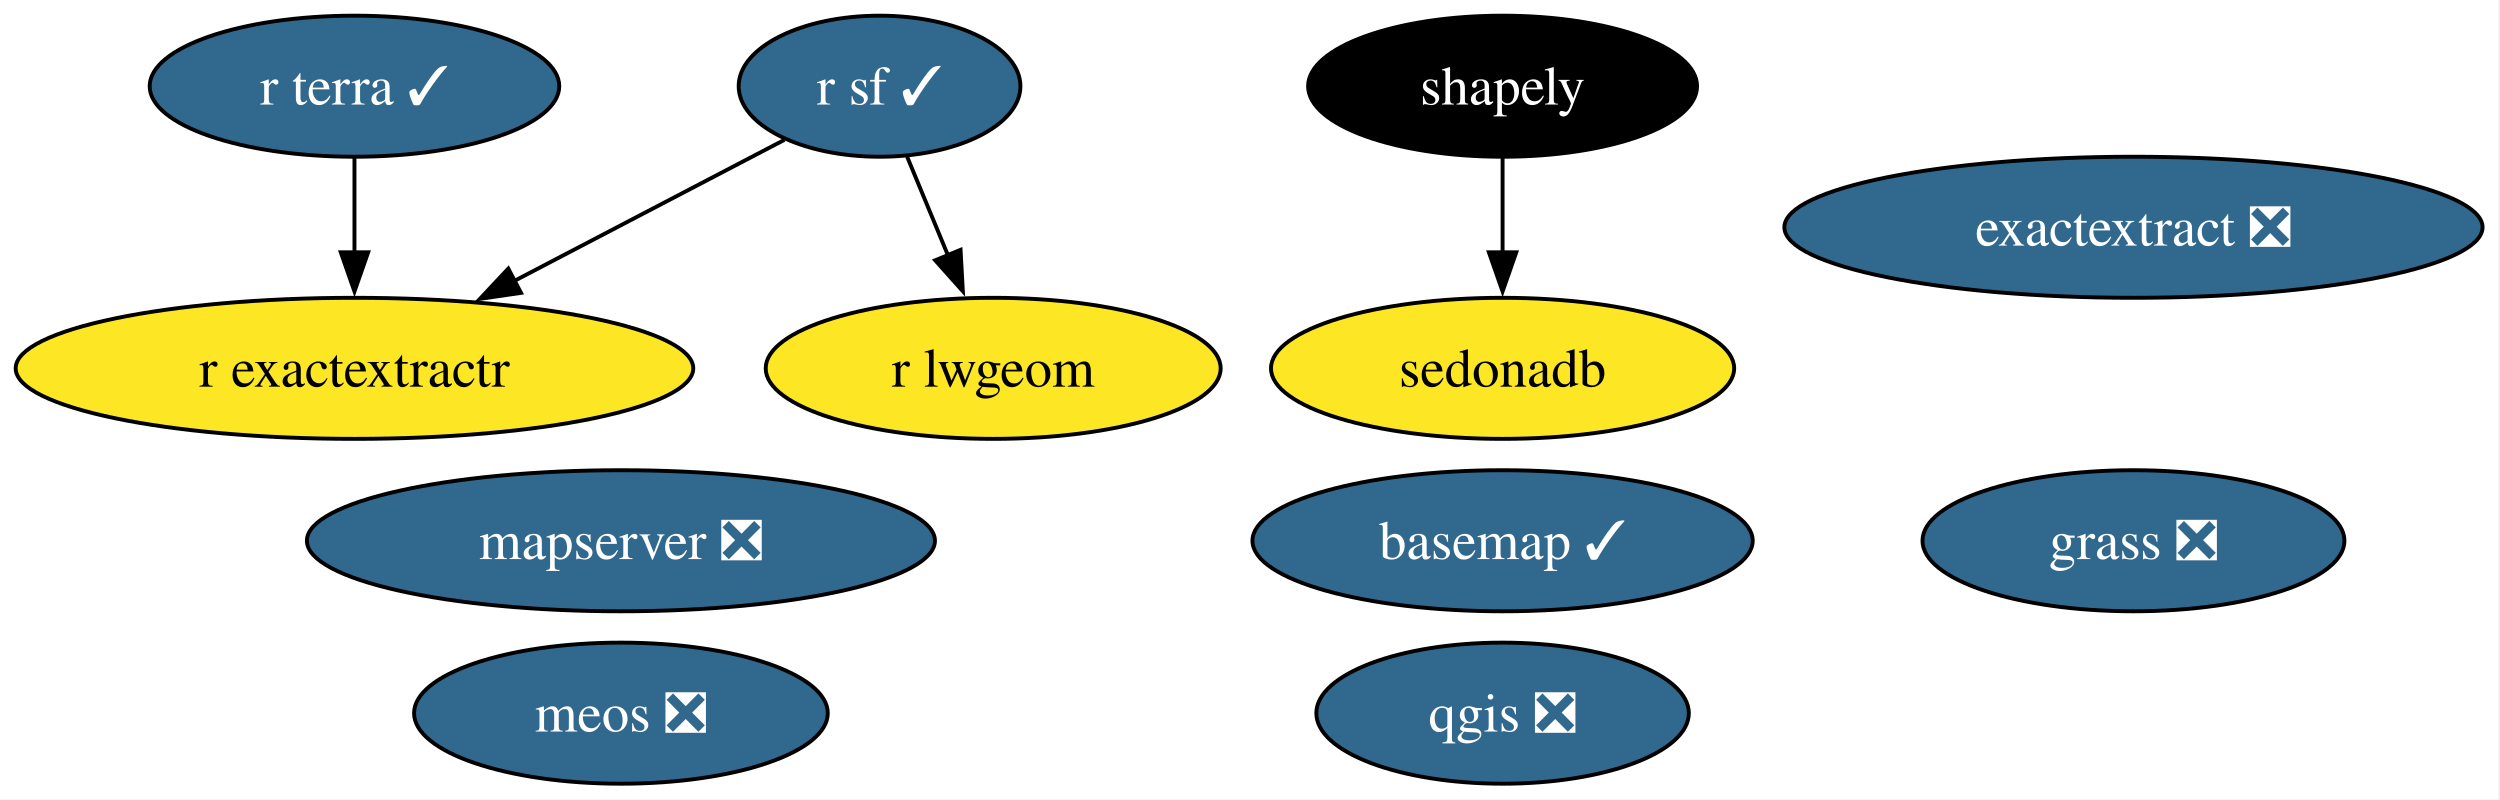
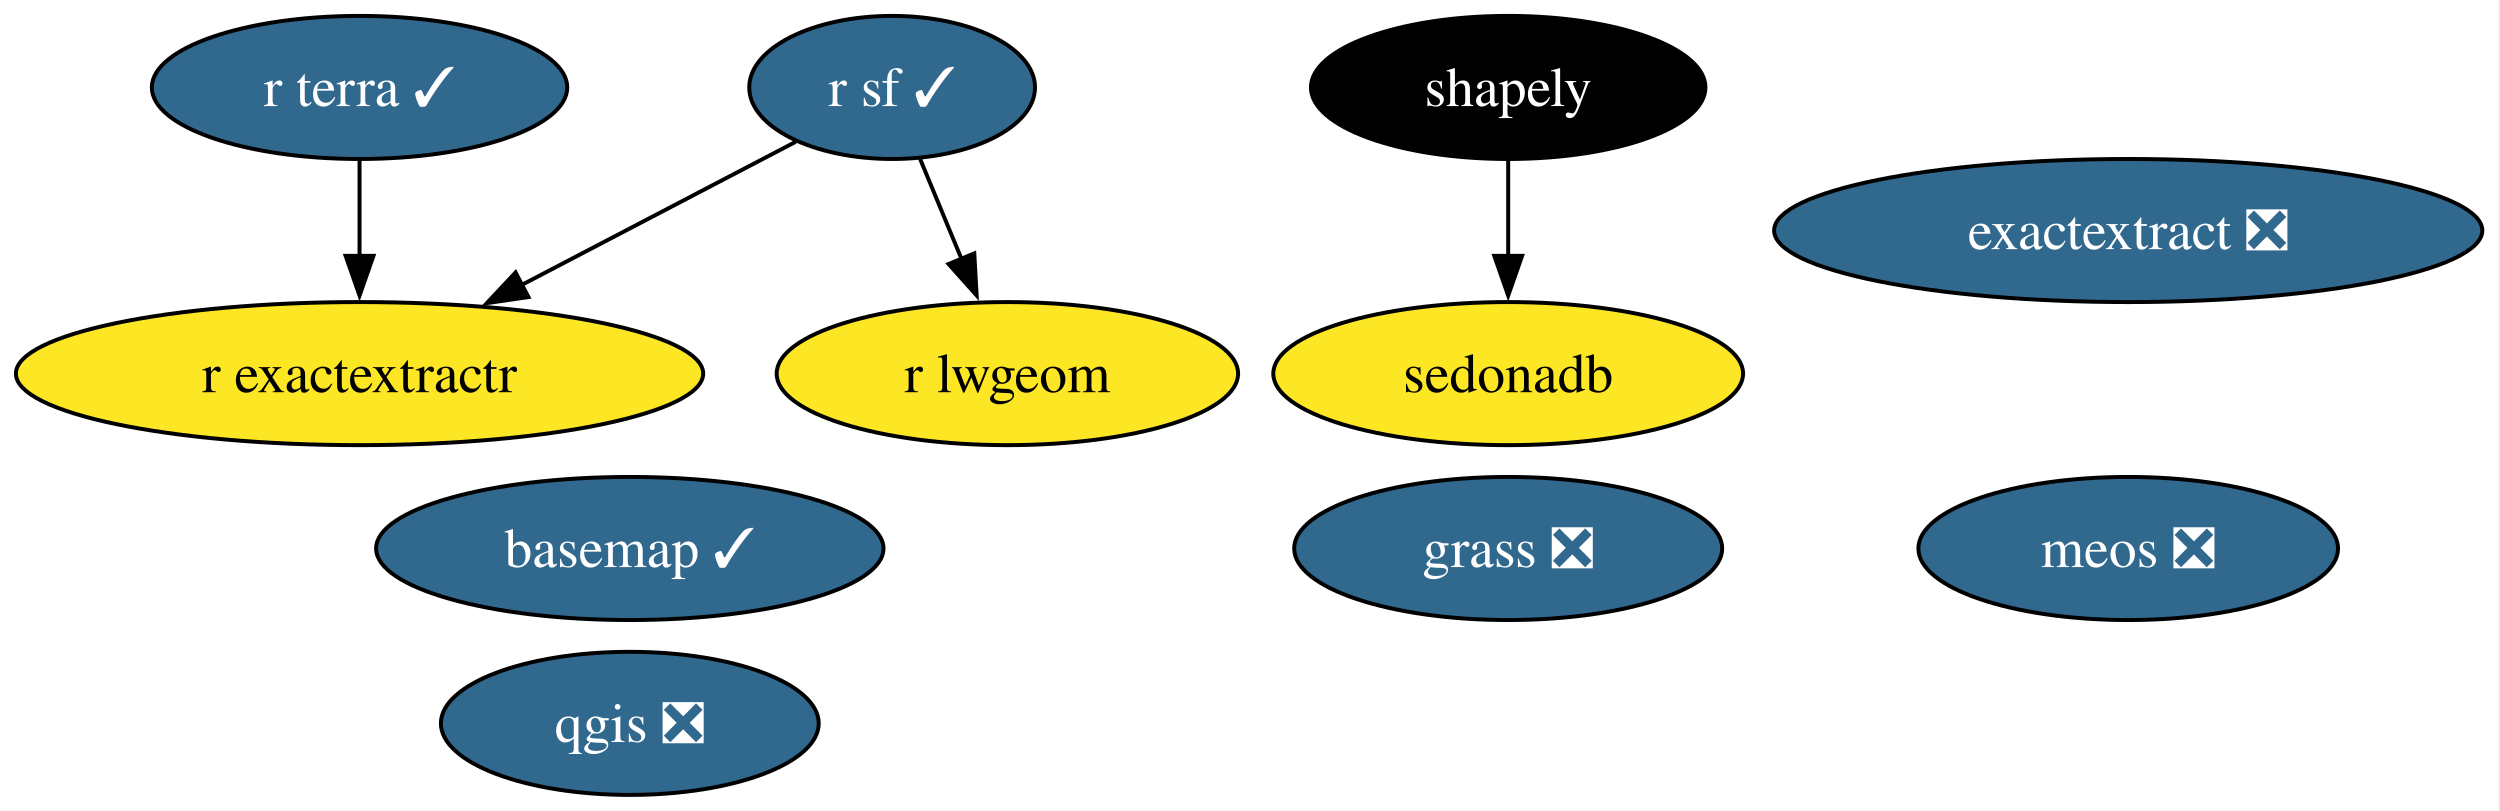
- <svg xmlns="http://www.w3.org/2000/svg" xmlns:xlink="http://www.w3.org/1999/xlink" width="638pt" height="204pt" viewBox="0.00 0.00 638.00 204.00">
+ <svg xmlns="http://www.w3.org/2000/svg" xmlns:xlink="http://www.w3.org/1999/xlink" width="629pt" height="204pt" viewBox="0.00 0.00 629.00 204.00">
  <g id="graph0" class="graph" transform="scale(1 1) rotate(0) translate(4 200)">
-     <polygon fill="white" stroke="none" points="-4,4 -4,-200 633.55,-200 633.55,4 -4,4" />
+     <polygon fill="white" stroke="none" points="-4,4 -4,-200 624.55,-200 624.55,4 -4,4" />
    <g id="node1" class="node">
      <g id="a_node1">
        <a xlink:href="https://github.com/conda-forge/basemap-feedstock/pull/159" xlink:title="basemap ✓">
-           <ellipse fill="#31688e" stroke="black" cx="379.46" cy="-62" rx="63.83" ry="18" />
-           <text xml:space="preserve" text-anchor="middle" x="379.46" y="-57.33" font-family="Times,serif" font-size="14.00" fill="white">basemap ✓</text>
+           <ellipse fill="#31688e" stroke="black" cx="154.46" cy="-62" rx="63.83" ry="18" />
+           <text xml:space="preserve" text-anchor="middle" x="154.46" y="-57.33" font-family="Times,serif" font-size="14.00" fill="white">basemap ✓</text>
        </a>
      </g>
    </g>
    <g id="node2" class="node">
      <g id="a_node2">
        <a xlink:href="https://github.com/conda-forge/exactextract-feedstock/pull/41" xlink:title="exactextract ❎">
-           <ellipse fill="#31688e" stroke="black" cx="540.46" cy="-142" rx="89.09" ry="18" />
-           <text xml:space="preserve" text-anchor="middle" x="540.46" y="-137.32" font-family="Times,serif" font-size="14.00" fill="white">exactextract ❎</text>
+           <ellipse fill="#31688e" stroke="black" cx="531.46" cy="-142" rx="89.09" ry="18" />
+           <text xml:space="preserve" text-anchor="middle" x="531.46" y="-137.32" font-family="Times,serif" font-size="14.00" fill="white">exactextract ❎</text>
        </a>
      </g>
    </g>
    <g id="node3" class="node">
      <g id="a_node3">
        <a xlink:href="https://github.com/conda-forge/grass-feedstock/pull/20" xlink:title="grass ❎">
-           <ellipse fill="#31688e" stroke="black" cx="540.46" cy="-62" rx="53.84" ry="18" />
-           <text xml:space="preserve" text-anchor="middle" x="540.46" y="-57.33" font-family="Times,serif" font-size="14.00" fill="white">grass ❎</text>
+           <ellipse fill="#31688e" stroke="black" cx="375.46" cy="-62" rx="53.84" ry="18" />
+           <text xml:space="preserve" text-anchor="middle" x="375.46" y="-57.33" font-family="Times,serif" font-size="14.00" fill="white">grass ❎</text>
        </a>
      </g>
    </g>
    <g id="node4" class="node">
      <g id="a_node4">
-         <a xlink:href="https://github.com/conda-forge/mapserver-feedstock/pull/105" xlink:title="mapserver ❎">
-           <ellipse fill="#31688e" stroke="black" cx="154.46" cy="-62" rx="80.14" ry="18" />
-           <text xml:space="preserve" text-anchor="middle" x="154.46" y="-57.33" font-family="Times,serif" font-size="14.00" fill="white">mapserver ❎</text>
+         <a xlink:href="https://github.com/conda-forge/meos-feedstock/pull/28" xlink:title="meos ❎">
+           <ellipse fill="#31688e" stroke="black" cx="531.46" cy="-62" rx="52.79" ry="18" />
+           <text xml:space="preserve" text-anchor="middle" x="531.46" y="-57.33" font-family="Times,serif" font-size="14.00" fill="white">meos ❎</text>
        </a>
      </g>
    </g>
    <g id="node5" class="node">
      <g id="a_node5">
-         <a xlink:href="https://github.com/conda-forge/meos-feedstock/pull/28" xlink:title="meos ❎">
-           <ellipse fill="#31688e" stroke="black" cx="154.46" cy="-18" rx="52.79" ry="18" />
-           <text xml:space="preserve" text-anchor="middle" x="154.46" y="-13.32" font-family="Times,serif" font-size="14.00" fill="white">meos ❎</text>
+         <a xlink:href="https://github.com/conda-forge/qgis-feedstock/pull/626" xlink:title="qgis ❎">
+           <ellipse fill="#31688e" stroke="black" cx="154.46" cy="-18" rx="47.53" ry="18" />
+           <text xml:space="preserve" text-anchor="middle" x="154.46" y="-13.32" font-family="Times,serif" font-size="14.00" fill="white">qgis ❎</text>
        </a>
      </g>
    </g>
    <g id="node6" class="node">
      <g id="a_node6">
-         <a xlink:href="https://github.com/conda-forge/qgis-feedstock/pull/626" xlink:title="qgis ❎">
-           <ellipse fill="#31688e" stroke="black" cx="379.46" cy="-18" rx="47.53" ry="18" />
-           <text xml:space="preserve" text-anchor="middle" x="379.46" y="-13.32" font-family="Times,serif" font-size="14.00" fill="white">qgis ❎</text>
-         </a>
-       </g>
-     </g>
-     <g id="node7" class="node">
-       <g id="a_node7">
        <a xlink:href="https://github.com/conda-forge/r-exactextractr-feedstock" xlink:title="r exactextractr">
          <ellipse fill="#fde725" stroke="black" cx="86.46" cy="-106" rx="86.46" ry="18" />
          <text xml:space="preserve" text-anchor="middle" x="86.46" y="-101.33" font-family="Times,serif" font-size="14.00">r exactextractr</text>
        </a>
      </g>
    </g>
-     <g id="node8" class="node">
-       <g id="a_node8">
+     <g id="node7" class="node">
+       <g id="a_node7">
        <a xlink:href="https://github.com/conda-forge/r-lwgeom-feedstock" xlink:title="r lwgeom">
          <ellipse fill="#fde725" stroke="black" cx="249.46" cy="-106" rx="58.05" ry="18" />
          <text xml:space="preserve" text-anchor="middle" x="249.46" y="-101.33" font-family="Times,serif" font-size="14.00">r lwgeom</text>
        </a>
      </g>
    </g>
-     <g id="node9" class="node">
-       <g id="a_node9">
+     <g id="node8" class="node">
+       <g id="a_node8">
        <a xlink:href="https://github.com/conda-forge/r-sf-feedstock/pull/166" xlink:title="r sf ✓">
          <ellipse fill="#31688e" stroke="black" cx="220.46" cy="-178" rx="35.95" ry="18" />
          <text xml:space="preserve" text-anchor="middle" x="220.46" y="-173.32" font-family="Times,serif" font-size="14.00" fill="white">r sf ✓</text>
        </a>
      </g>
    </g>
    <g id="edge1" class="edge">
      <path fill="none" stroke="black" d="M196.19,-164.32C176.96,-154.28 149.67,-140.02 127.12,-128.24" />
      <polygon fill="black" stroke="black" points="128.96,-125.26 118.48,-123.73 125.72,-131.46 128.96,-125.26" />
    </g>
    <g id="edge2" class="edge">
      <path fill="none" stroke="black" d="M227.48,-160.05C230.64,-152.43 234.45,-143.23 238,-134.65" />
      <polygon fill="black" stroke="black" points="241.13,-136.25 241.72,-125.67 234.66,-133.57 241.13,-136.25" />
    </g>
-     <g id="node10" class="node">
-       <g id="a_node10">
+     <g id="node9" class="node">
+       <g id="a_node9">
        <a xlink:href="https://github.com/conda-forge/r-terra-feedstock/pull/151" xlink:title="r terra ✓">
          <ellipse fill="#31688e" stroke="black" cx="86.46" cy="-178" rx="52.26" ry="18" />
          <text xml:space="preserve" text-anchor="middle" x="86.46" y="-173.32" font-family="Times,serif" font-size="14.00" fill="white">r terra ✓</text>
        </a>
      </g>
    </g>
    <g id="edge3" class="edge">
      <path fill="none" stroke="black" d="M86.46,-159.7C86.46,-152.41 86.46,-143.73 86.46,-135.54" />
      <polygon fill="black" stroke="black" points="89.96,-135.62 86.46,-125.62 82.96,-135.62 89.96,-135.62" />
    </g>
-     <g id="node11" class="node">
-       <g id="a_node11">
+     <g id="node10" class="node">
+       <g id="a_node10">
        <a xlink:href="https://github.com/conda-forge/sedonadb-feedstock" xlink:title="sedonadb">
-           <ellipse fill="#fde725" stroke="black" cx="379.46" cy="-106" rx="59.1" ry="18" />
-           <text xml:space="preserve" text-anchor="middle" x="379.46" y="-101.33" font-family="Times,serif" font-size="14.00">sedonadb</text>
+           <ellipse fill="#fde725" stroke="black" cx="375.46" cy="-106" rx="59.1" ry="18" />
+           <text xml:space="preserve" text-anchor="middle" x="375.46" y="-101.33" font-family="Times,serif" font-size="14.00">sedonadb</text>
        </a>
      </g>
    </g>
-     <g id="node12" class="node">
-       <g id="a_node12">
+     <g id="node11" class="node">
+       <g id="a_node11">
        <a xlink:href="https://github.com/conda-forge/shapely-feedstock" xlink:title="shapely">
-           <ellipse fill="#000000" stroke="black" cx="379.46" cy="-178" rx="49.63" ry="18" />
-           <text xml:space="preserve" text-anchor="middle" x="379.46" y="-173.32" font-family="Times,serif" font-size="14.00" fill="white">shapely</text>
+           <ellipse fill="#000000" stroke="black" cx="375.46" cy="-178" rx="49.63" ry="18" />
+           <text xml:space="preserve" text-anchor="middle" x="375.46" y="-173.32" font-family="Times,serif" font-size="14.00" fill="white">shapely</text>
        </a>
      </g>
    </g>
    <g id="edge4" class="edge">
-       <path fill="none" stroke="black" d="M379.46,-159.7C379.46,-152.41 379.46,-143.73 379.46,-135.54" />
-       <polygon fill="black" stroke="black" points="382.96,-135.62 379.46,-125.62 375.96,-135.62 382.96,-135.62" />
+       <path fill="none" stroke="black" d="M375.46,-159.7C375.46,-152.41 375.46,-143.73 375.46,-135.54" />
+       <polygon fill="black" stroke="black" points="378.96,-135.62 375.46,-125.62 371.96,-135.62 378.96,-135.62" />
    </g>
  </g>
</svg>
